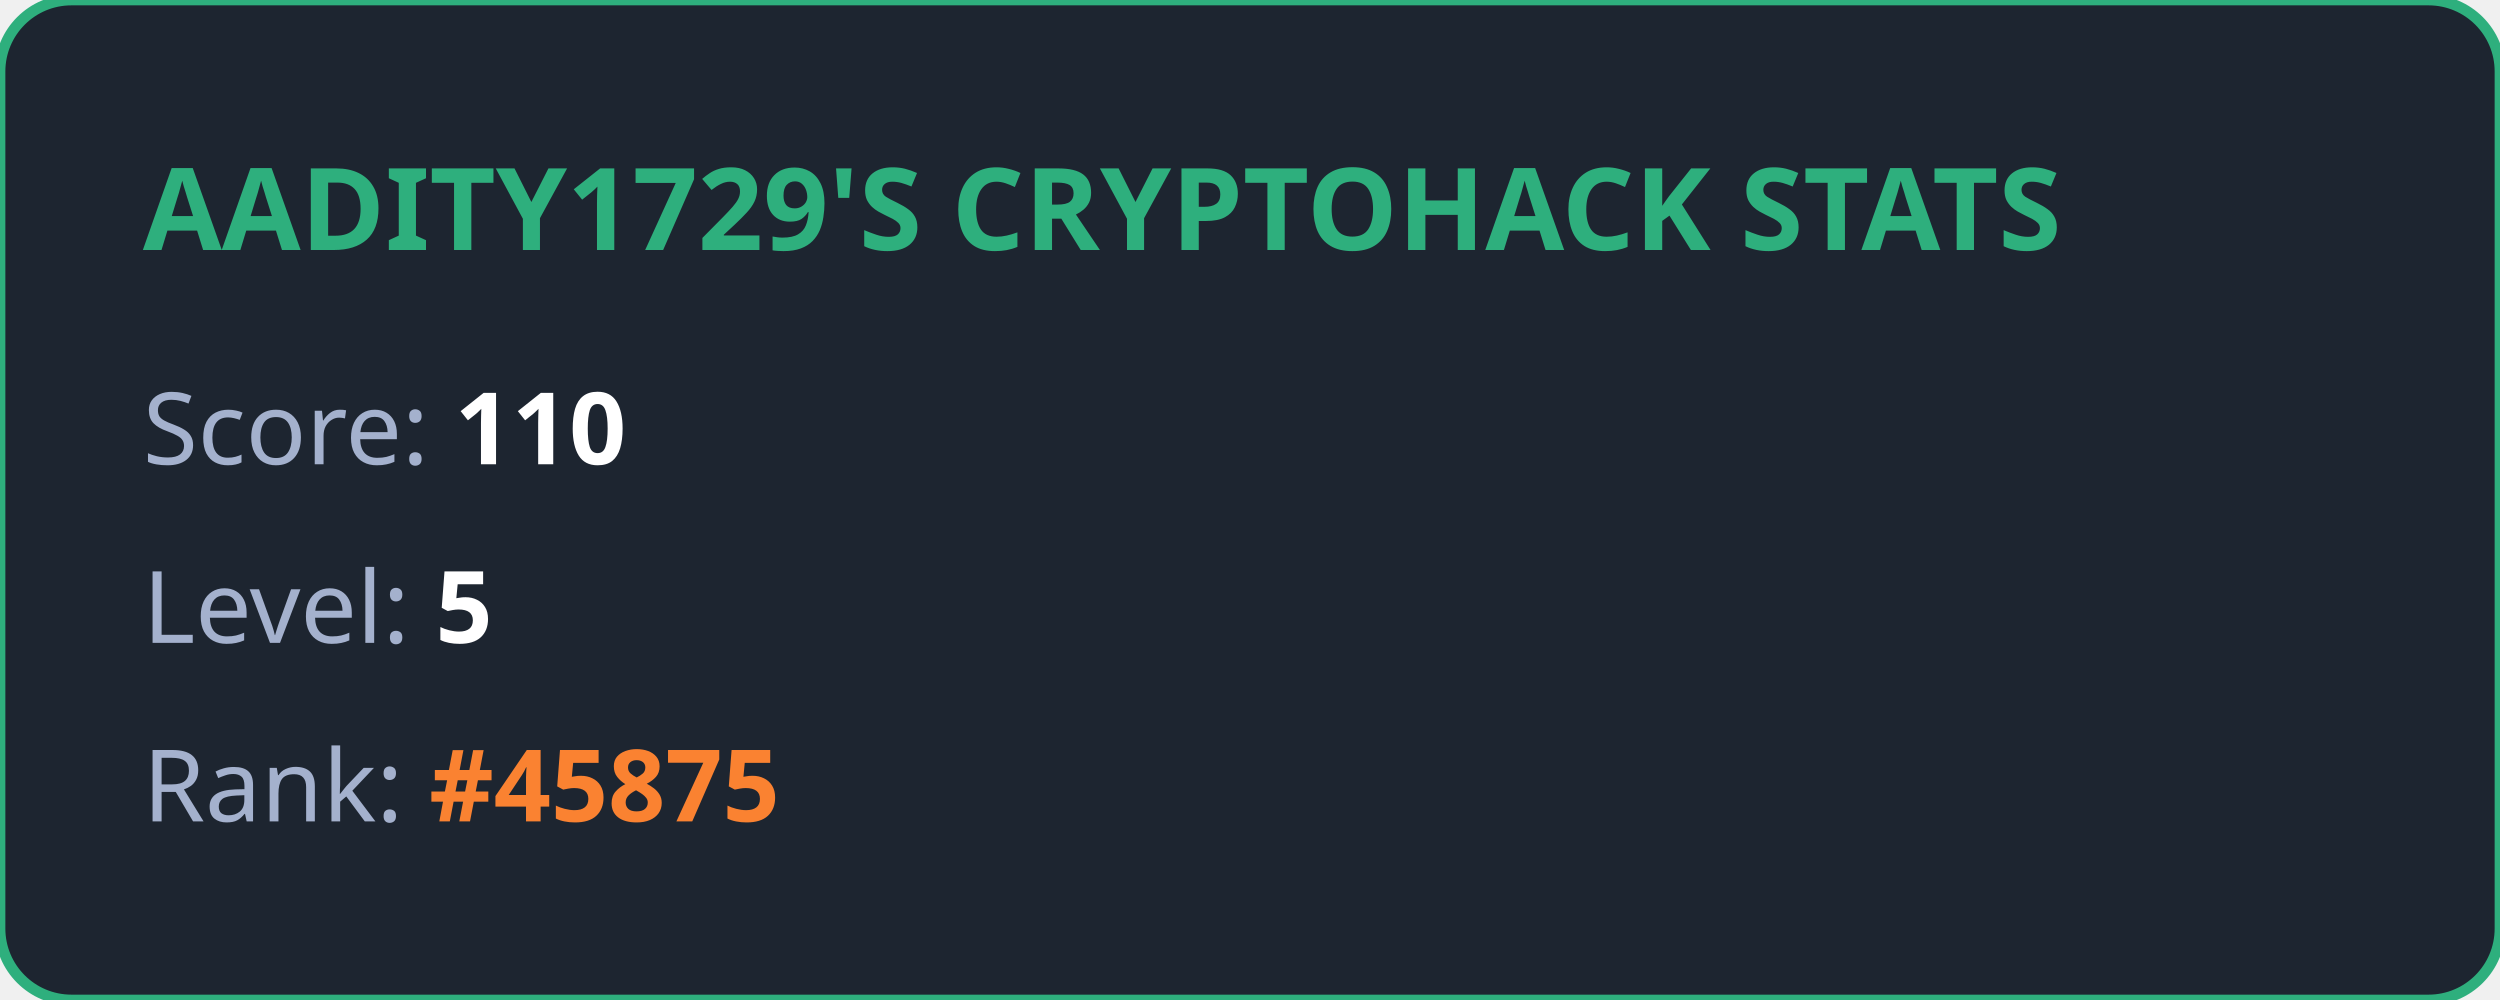
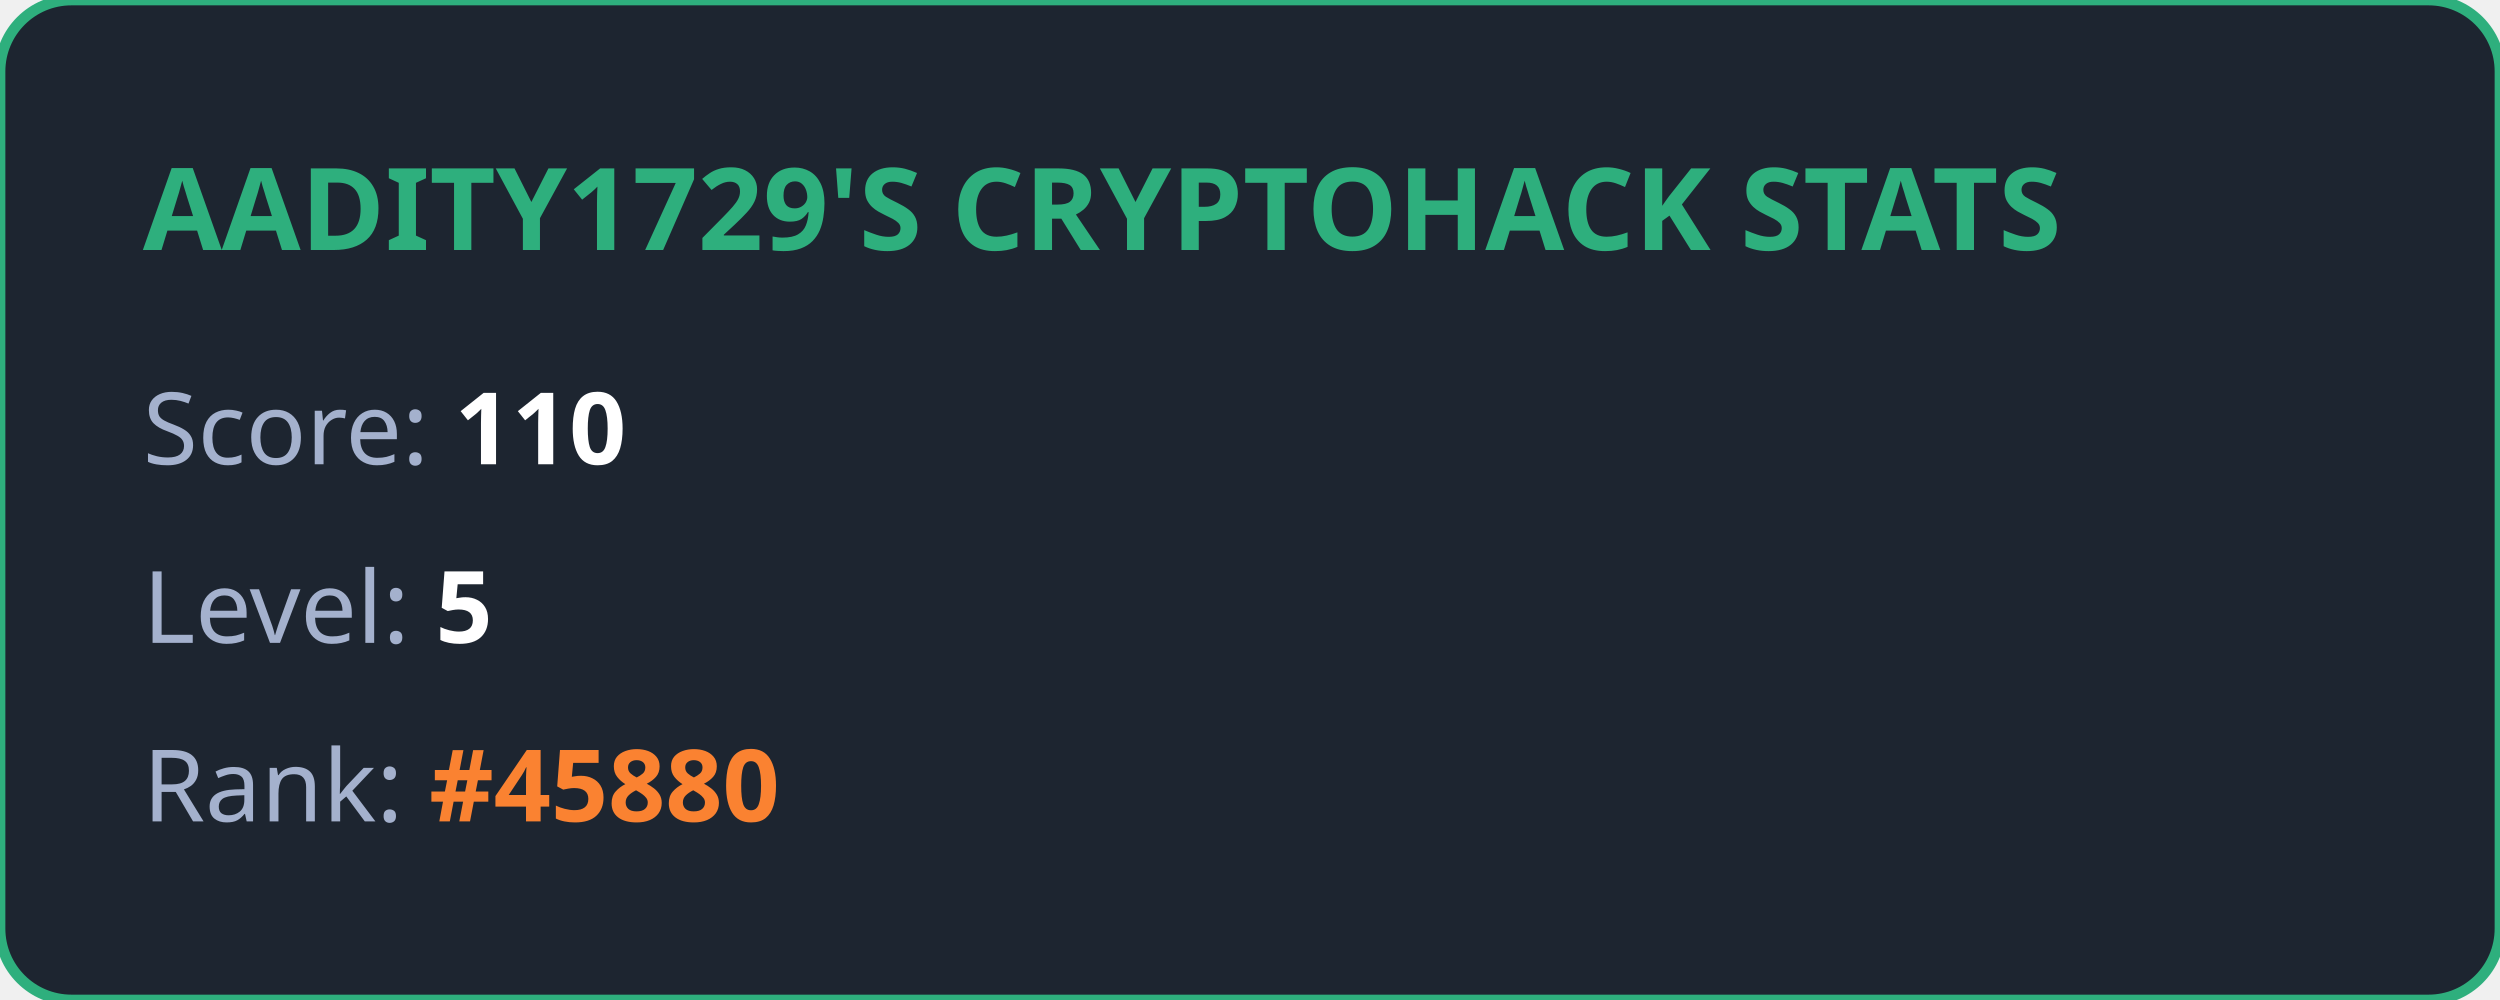
<svg xmlns="http://www.w3.org/2000/svg" width="350" height="140" viewBox="0 0 350 140" fill="none">
  <style>
            .title { font: bold 16px 'Segoe UI', Ubuntu, sans-serif; fill: #2eaf7d; }
            .stat { font: 14px 'Segoe UI', Ubuntu, sans-serif; fill: #a4b1cd; }
            .value { font-weight: bold; fill: #ffffff; }
            .highlight { font-weight: bold; fill: #fa8231; }
        </style>
  <rect width="100%" height="100%" rx="10" fill="#1d2530" stroke="#2eaf7d" stroke-width="1.5" />
  <text x="20" y="35" class="title">AADITY1729'S CRYPTOHACK STATS</text>
  <text x="20" y="65" class="stat">Score: <tspan class="value">110</tspan>
  </text>
  <text x="20" y="90" class="stat">Level: <tspan class="value">5</tspan>
  </text>
-   <text x="20" y="115" class="stat">Rank: <tspan class="highlight">#45875</tspan>
+   <text x="20" y="115" class="stat">Rank: <tspan class="highlight">#45880</tspan>
  </text>
</svg>
